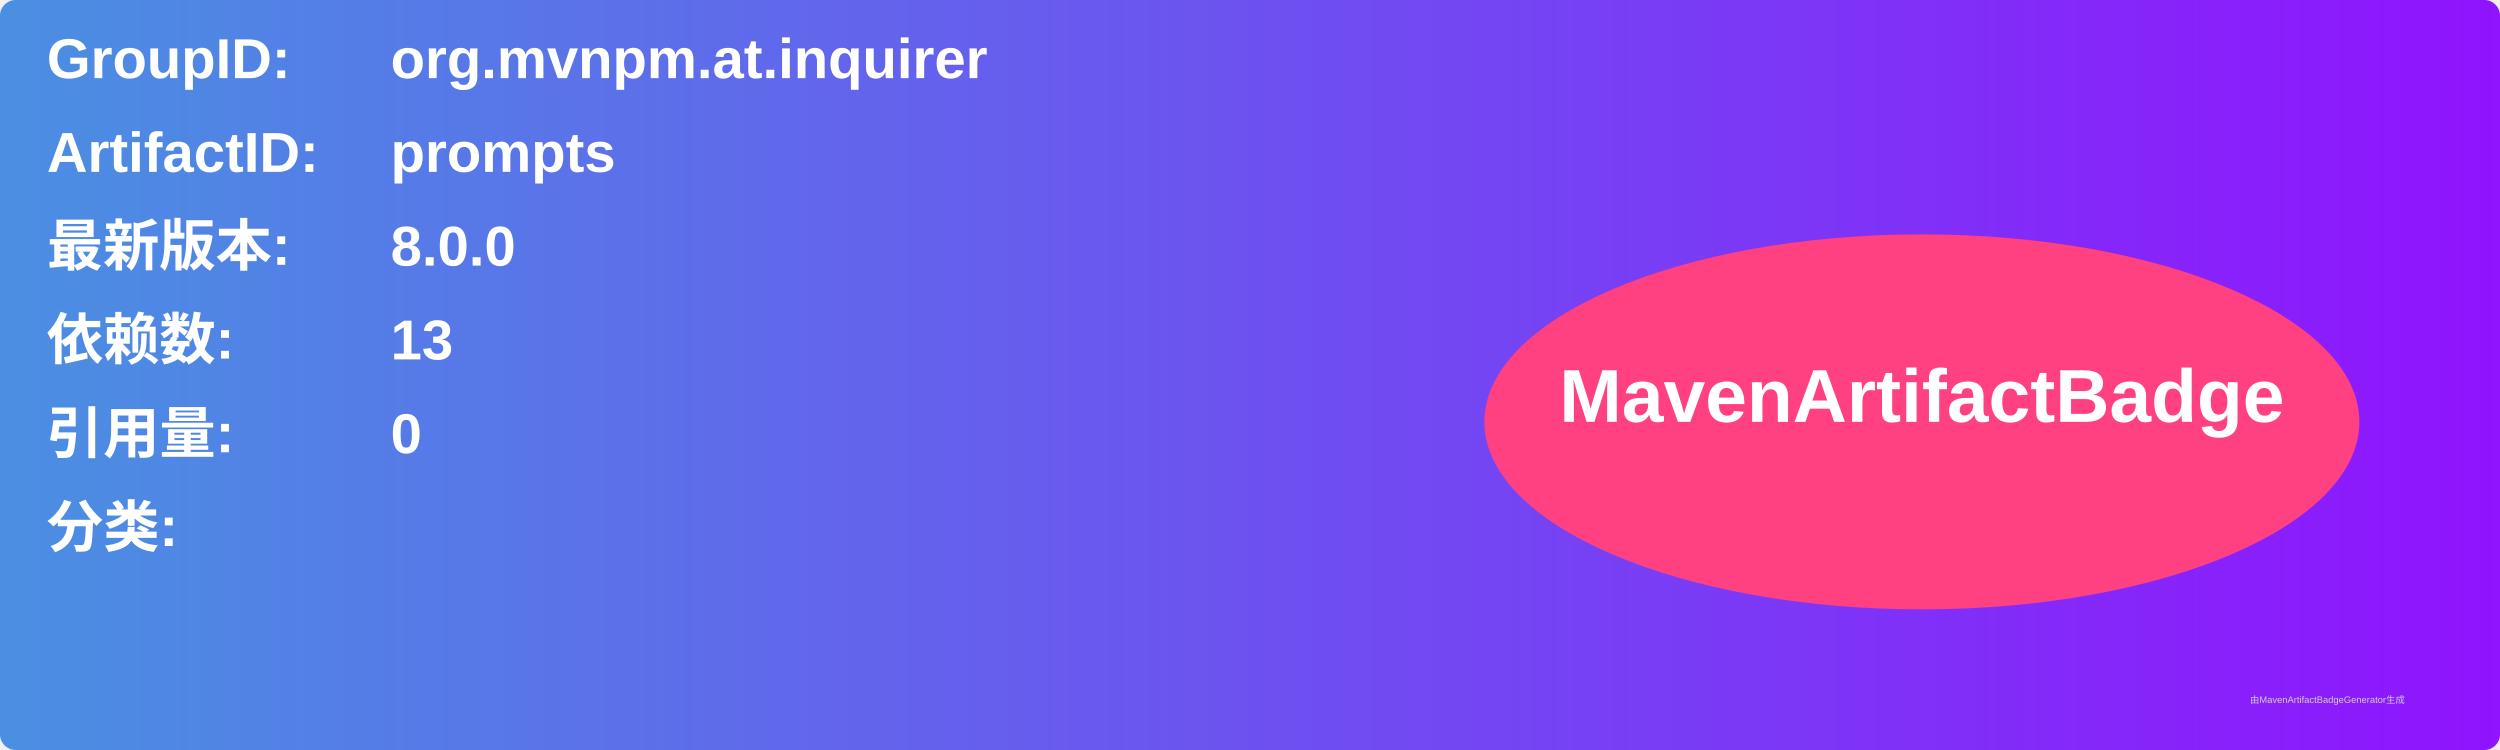
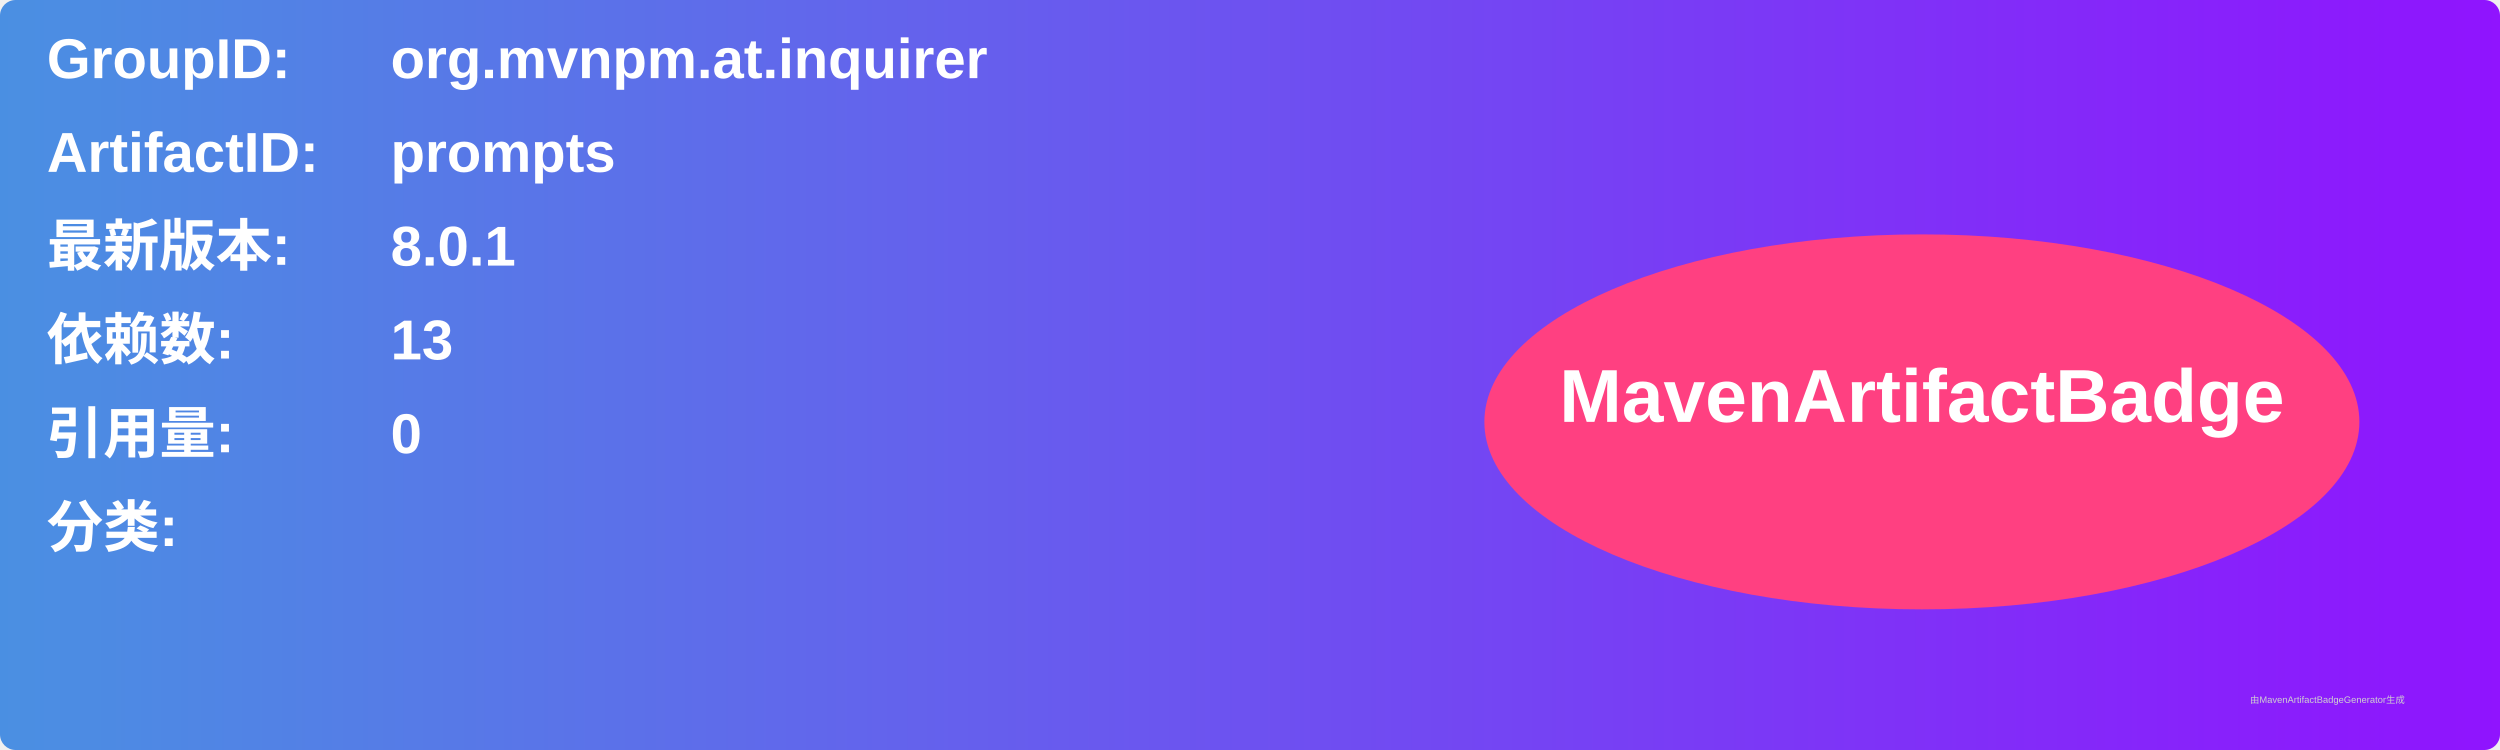
<svg xmlns="http://www.w3.org/2000/svg" width="800" height="240" viewBox="0 0 800 240">
  <linearGradient id="grad" x1="0%" y1="0%" x2="100%" y2="0%">
    <stop offset="0%" stop-color="#4a90e2" />
    <stop offset="100%" stop-color="#9013fe" />
  </linearGradient>
  <rect width="100%" height="100%" rx="5" ry="5" fill="url(#grad)" />
  <g transform="translate(15, 15)">
    <text x="0" y="10" font-family="Arial" font-size="18" fill="white" font-weight="bold" width="260">GroupID:</text>
    <text x="110" y="10" font-family="Arial" font-size="18" fill="white" font-weight="bold" width="460">org.mvnpm.at.inquirer</text>
    <text x="0" y="40" font-family="Arial" font-size="18" fill="white" font-weight="bold" width="260">ArtifactID:</text>
    <text x="110" y="40" font-family="Arial" font-size="18" fill="white" font-weight="bold" width="460">prompts</text>
    <text x="0" y="70" font-family="Arial" font-size="18" fill="white" font-weight="bold">最新版本:</text>
    <text x="110" y="70" font-family="Arial" font-size="18" fill="white" font-weight="bold">
-       <tspan font-weight="bold">8.0.0</tspan>
+       <tspan font-weight="bold">8.0.1</tspan>
    </text>
    <text x="0" y="100" font-family="Arial" font-size="18" fill="white" font-weight="bold">依赖数: </text>
    <text x="110" y="100" font-family="Arial" font-size="18" fill="white">
      <tspan font-weight="bold">13</tspan>
    </text>
    <text x="0" y="130" font-family="Arial" font-size="18" fill="white" font-weight="bold">引用量: </text>
    <text x="110" y="130" font-family="Arial" font-size="18" fill="white">
      <tspan font-weight="bold">0</tspan>
    </text>
    <text x="0" y="160" font-family="Arial" font-size="18" fill="white" font-weight="bold">分类:</text>
    <text x="10" y="190" font-family="Arial" font-size="10" fill="white">
      <tspan font-weight="bold" />
    </text>
    <ellipse cx="600" cy="120" rx="140" ry="60" fill="#ff4081" />
    <text x="600" y="120" text-anchor="middle" font-family="Arial" font-size="24" fill="white" font-weight="bold">MavenArtifactBadge</text>
  </g>
  <text x="720" y="225" font-family="Arial" font-size="3" fill="#d0d0d0">由MavenArtifactBadgeGenerator生成</text>
</svg>
